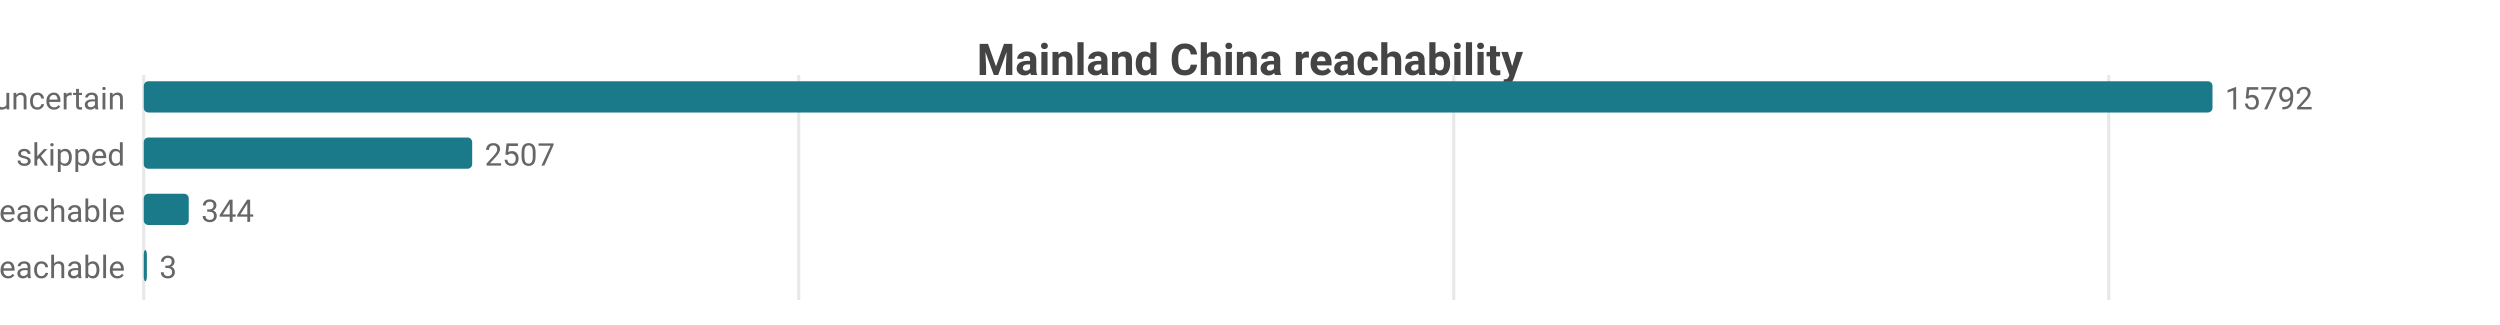
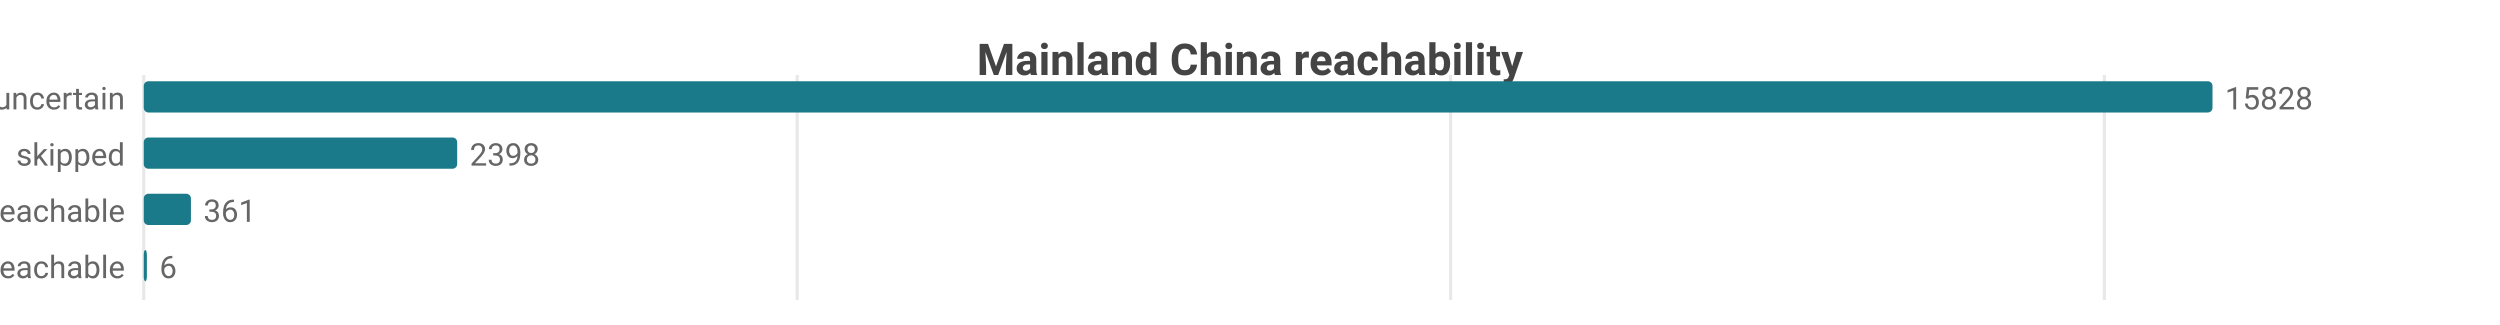
<svg xmlns="http://www.w3.org/2000/svg" width="800" height="104" viewBox="0 0 800 104">
  <rect width="800" height="104" fill="#ffffff" />
  <style>text{font-family:system-ui,-apple-system,'Segoe UI',Roboto,sans-serif}.g{stroke:#e8e8e8;stroke-width:1}.a{stroke:#999;stroke-width:1}.t{font-size:10px;fill:#666}.m{font-size:10px;text-anchor:middle;fill:#666}.e{font-size:10px;text-anchor:end;fill:#666}.l{font-size:11px;fill:#333}.tt{font-size:14px;font-weight:600;text-anchor:middle;fill:#444}.em{font-size:13px;text-anchor:middle;fill:#999}</style>
  <text class="tt" x="400.0" y="24">Mainland China reachability</text>
  <line class="g" x1="46" y1="24" x2="46" y2="96" />
-   <line class="g" x1="255.6" y1="24" x2="255.6" y2="96" />
-   <line class="g" x1="465.2" y1="24" x2="465.2" y2="96" />
-   <line class="g" x1="674.8" y1="24" x2="674.8" y2="96" />
+   <line class="g" x1="255.1" y1="24" x2="255.1" y2="96" />
+   <line class="g" x1="464.2" y1="24" x2="464.2" y2="96" />
+   <line class="g" x1="673.4" y1="24" x2="673.4" y2="96" />
  <text class="e" x="40" y="35">uncertain</text>
  <rect x="46" y="26" width="662" height="10" fill="#1a7a8a" rx="1.5" />
-   <text class="t" x="712" y="35">15792</text>
+   <text class="t" x="712" y="35">15828</text>
  <text class="e" x="40" y="53">skipped</text>
-   <rect x="46" y="44" width="105.1" height="10" fill="#1a7a8a" rx="1.5" />
-   <text class="t" x="155.1" y="53">2507</text>
+   <rect x="46" y="44" width="100.3" height="10" fill="#1a7a8a" rx="1.5" />
+   <text class="t" x="150.3" y="53">2398</text>
  <text class="e" x="40" y="71">reachable</text>
-   <rect x="46" y="62" width="14.4" height="10" fill="#1a7a8a" rx="1.5" />
-   <text class="t" x="64.4" y="71">344</text>
+   <rect x="46" y="62" width="15.1" height="10" fill="#1a7a8a" rx="1.5" />
+   <text class="t" x="65.1" y="71">361</text>
  <text class="e" x="40" y="89">unreachable</text>
  <rect x="46" y="80" width="1" height="10" fill="#1a7a8a" rx="1.5" />
-   <text class="t" x="51" y="89">3</text>
+   <text class="t" x="51" y="89">6</text>
</svg>
